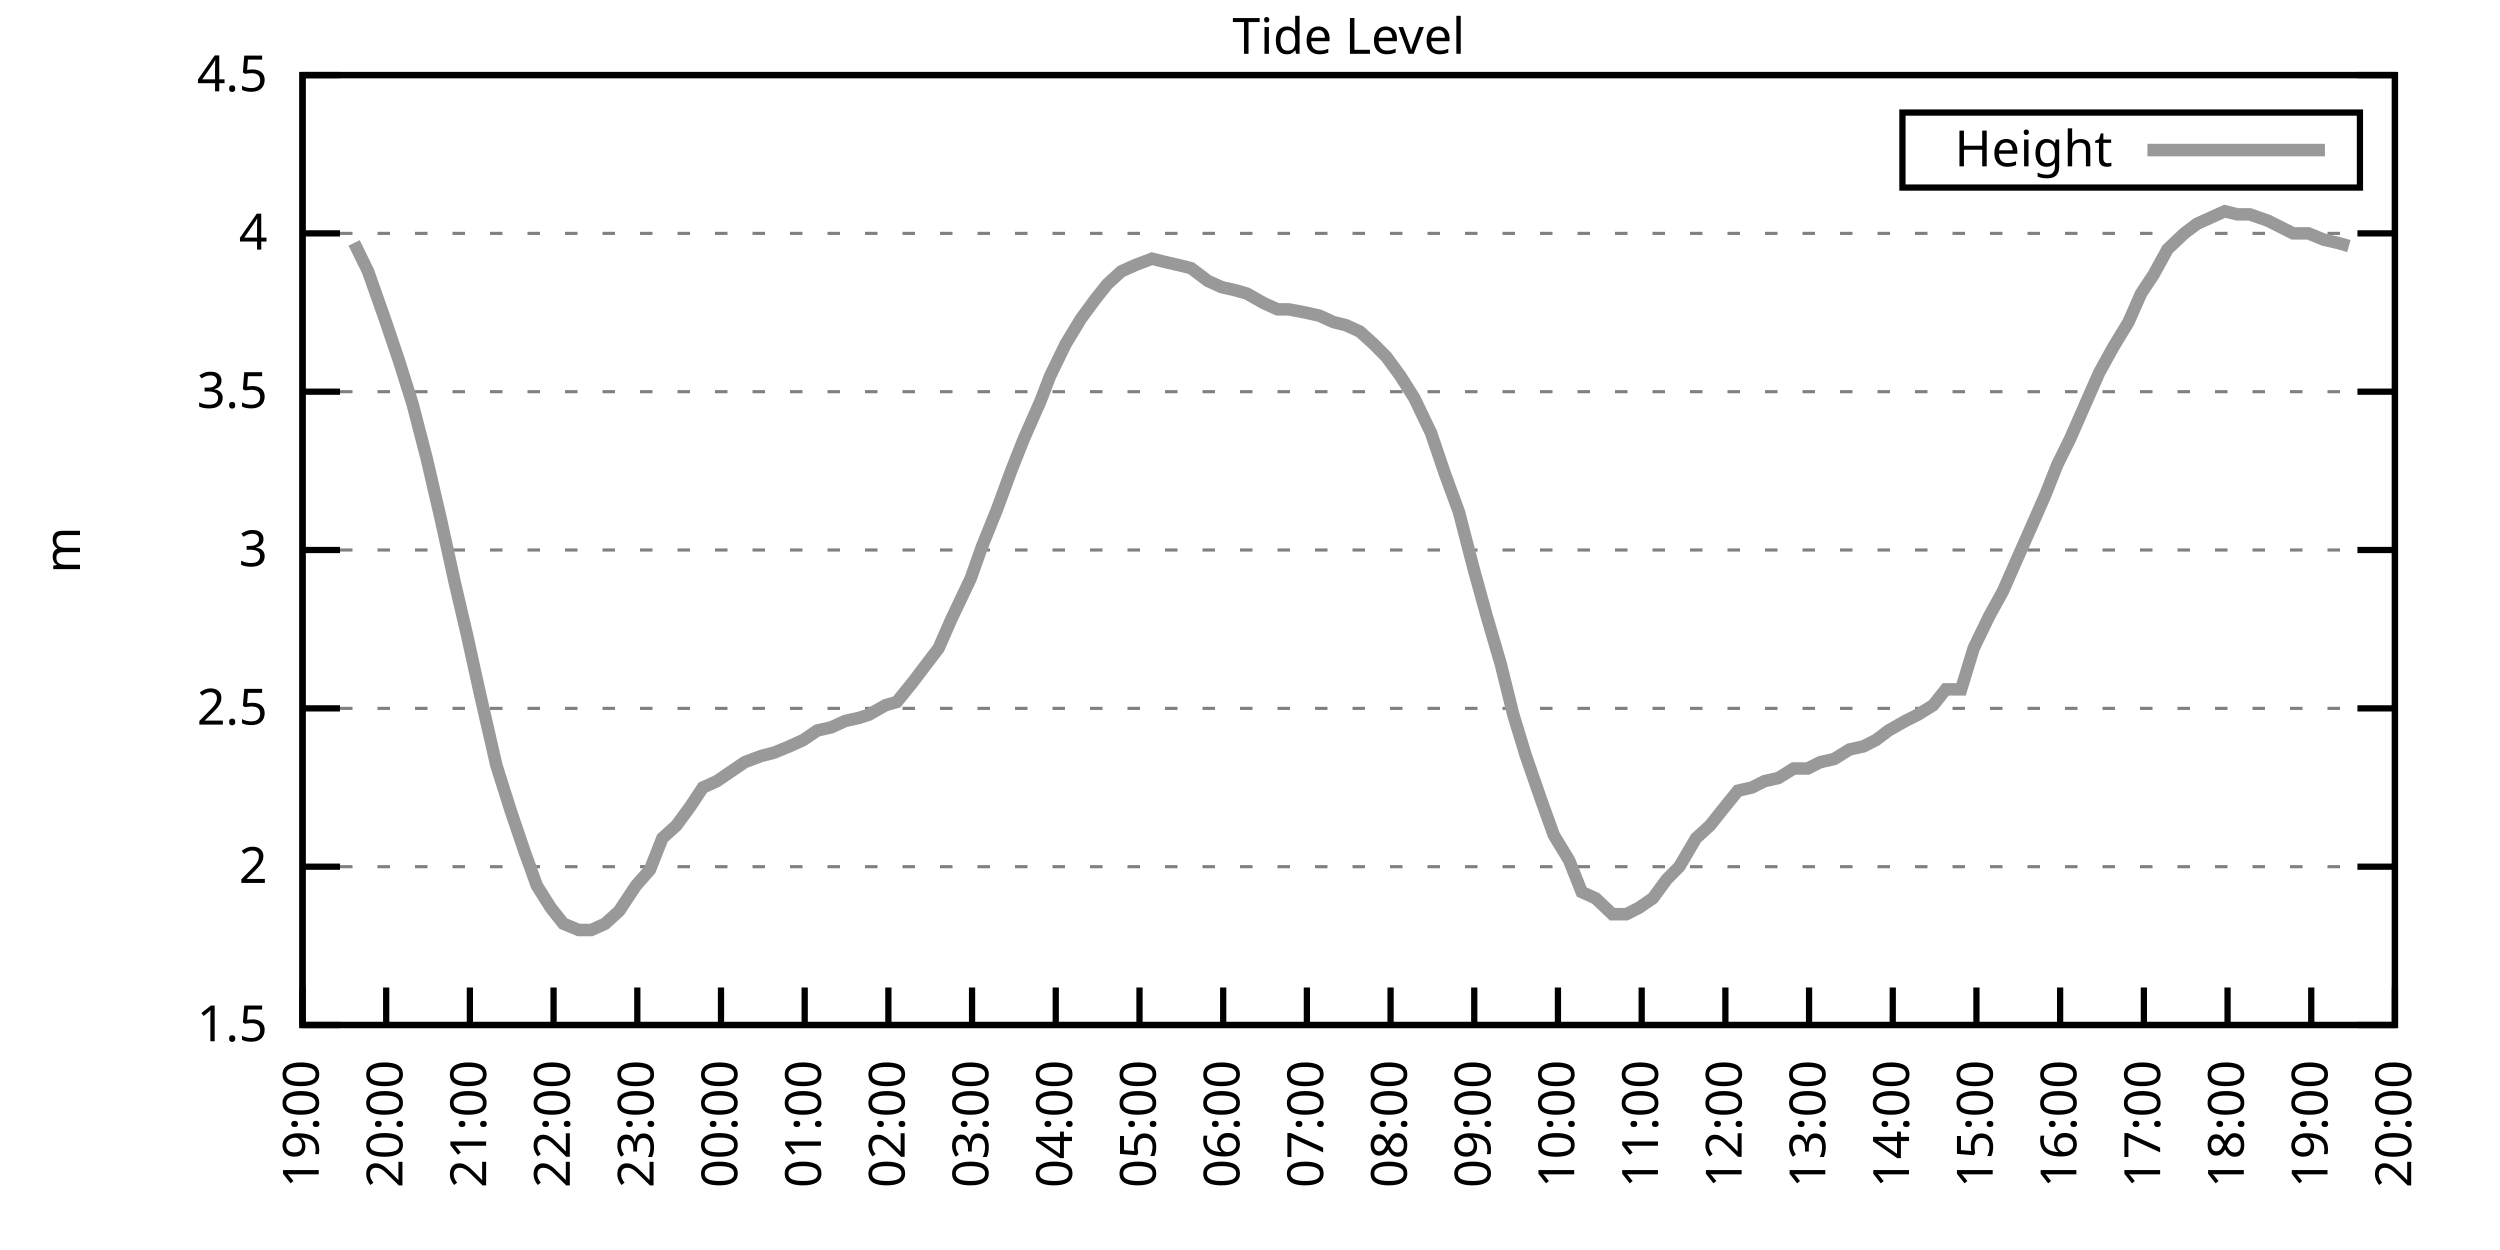
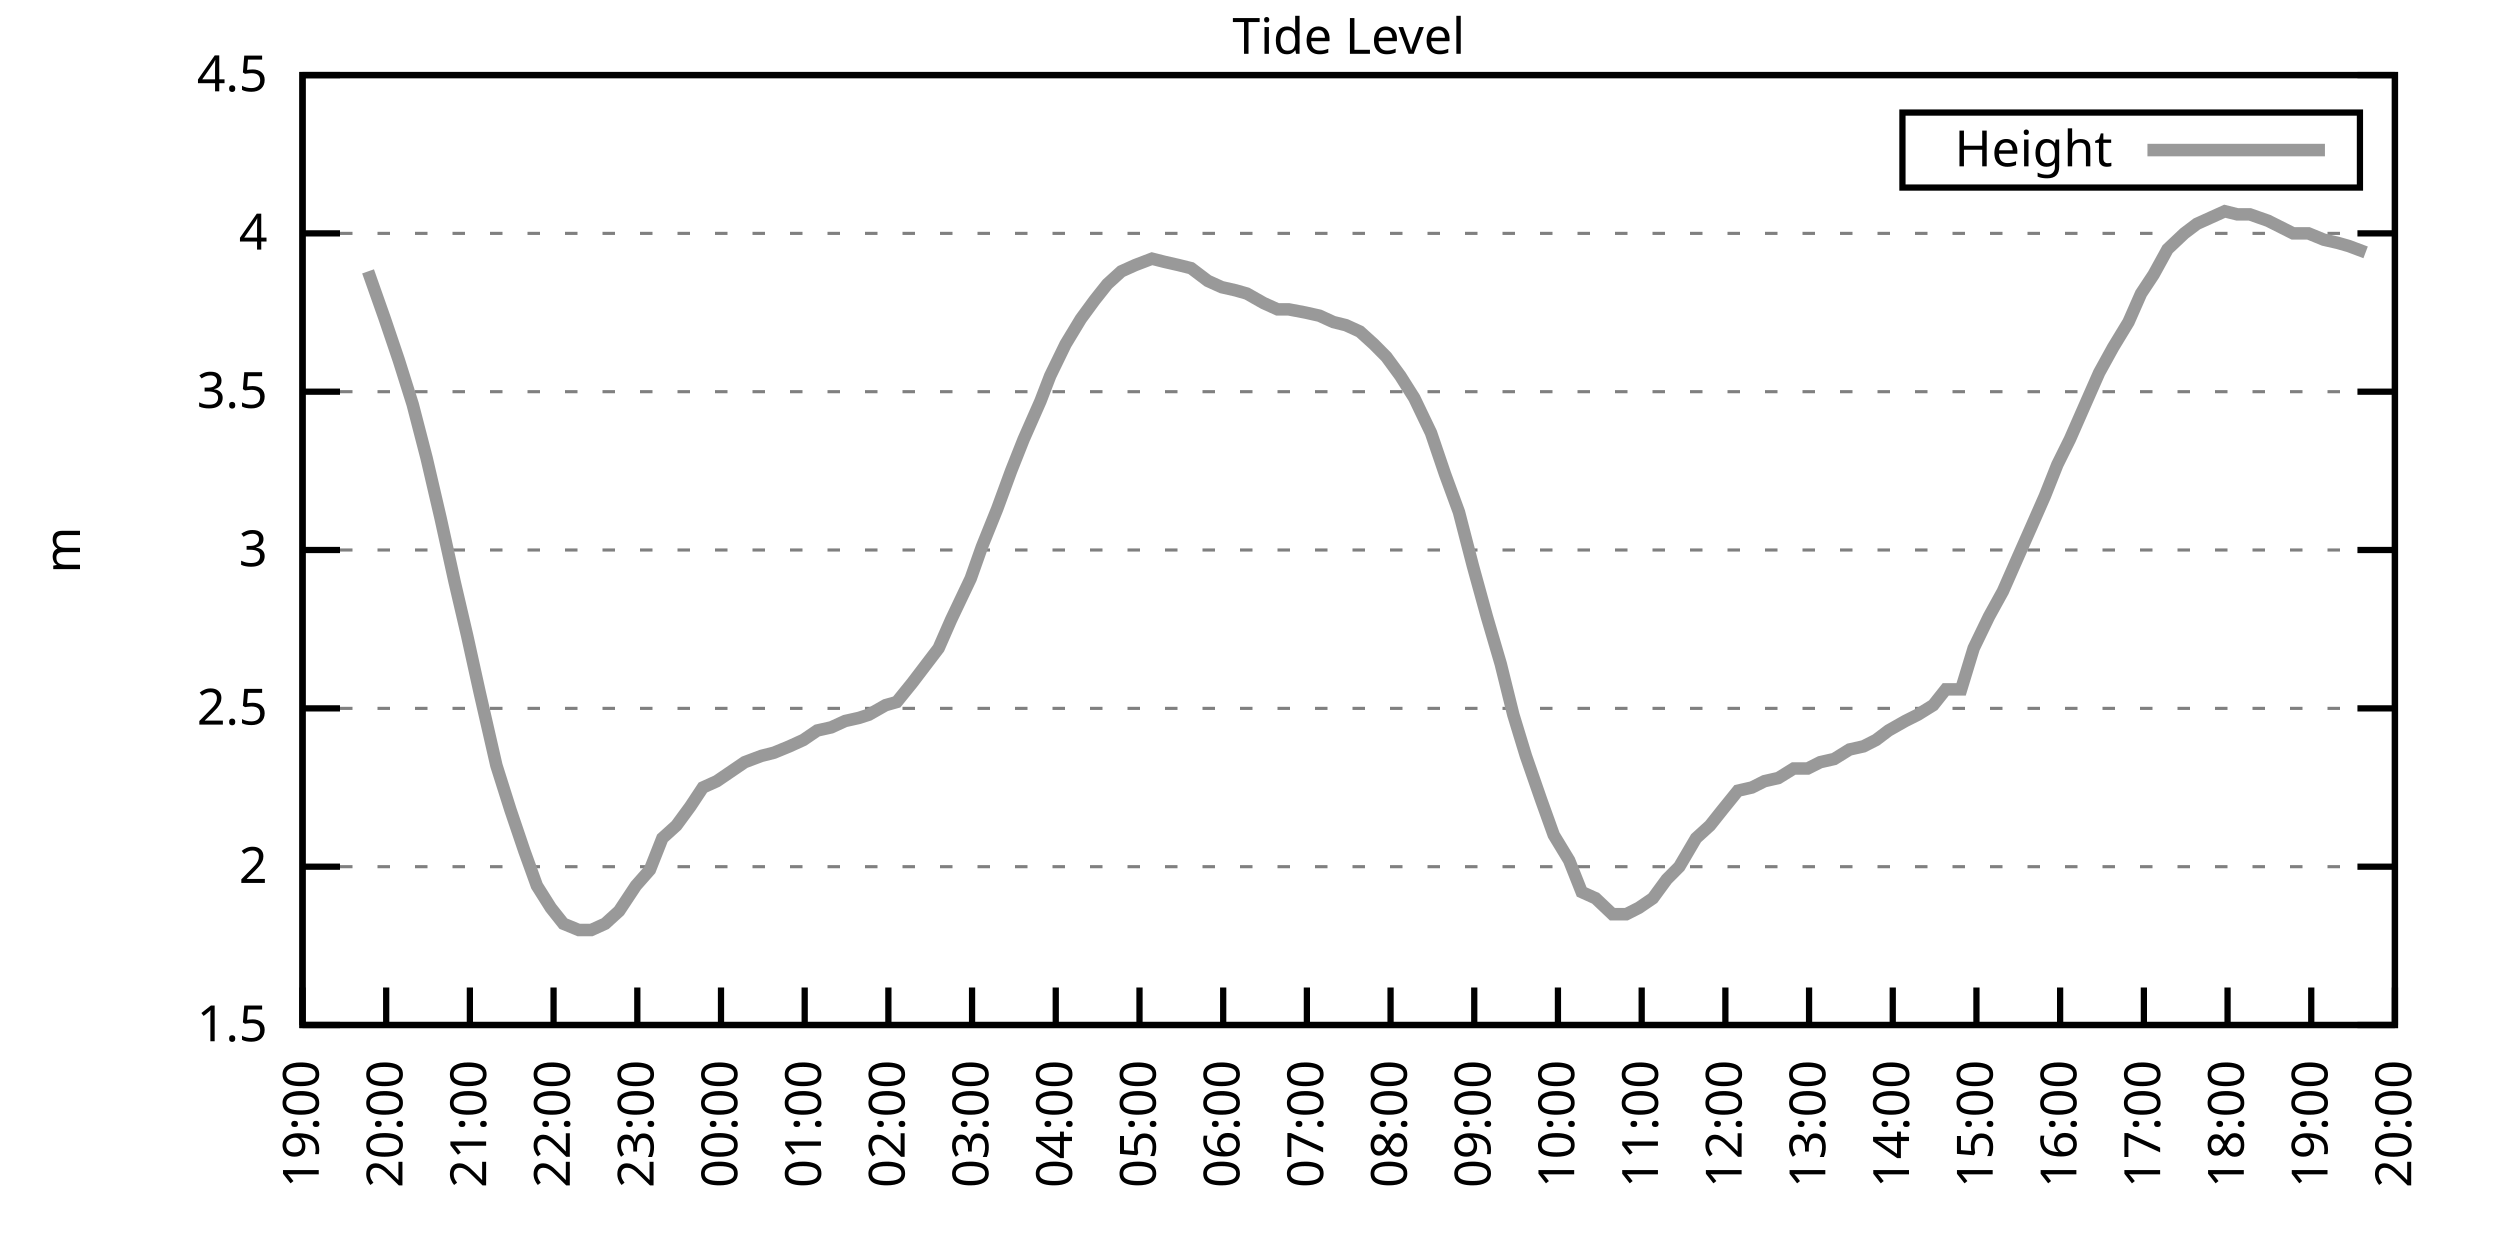
<svg xmlns="http://www.w3.org/2000/svg" xmlns:xlink="http://www.w3.org/1999/xlink" width="400" height="200" viewBox="0 0 400 200">
  <g id="gnuplot_canvas">
    <rect x="0" y="0" width="400" height="200" fill="none" />
    <defs>
      <circle id="gpDot" r="0.5" stroke-width="0.5" stroke="currentColor" />
      <path id="gpPt0" stroke-width="0.333" stroke="currentColor" d="M-1,0 h2 M0,-1 v2" />
      <path id="gpPt1" stroke-width="0.333" stroke="currentColor" d="M-1,-1 L1,1 M1,-1 L-1,1" />
      <path id="gpPt2" stroke-width="0.333" stroke="currentColor" d="M-1,0 L1,0 M0,-1 L0,1 M-1,-1 L1,1 M-1,1 L1,-1" />
      <rect id="gpPt3" stroke-width="0.333" stroke="currentColor" x="-1" y="-1" width="2" height="2" />
      <rect id="gpPt4" stroke-width="0.333" stroke="currentColor" fill="currentColor" x="-1" y="-1" width="2" height="2" />
      <circle id="gpPt5" stroke-width="0.333" stroke="currentColor" cx="0" cy="0" r="1" />
      <use xlink:href="#gpPt5" id="gpPt6" fill="currentColor" stroke="none" />
      <path id="gpPt7" stroke-width="0.333" stroke="currentColor" d="M0,-1.33 L-1.33,0.67 L1.33,0.67 z" />
      <use xlink:href="#gpPt7" id="gpPt8" fill="currentColor" stroke="none" />
      <use xlink:href="#gpPt7" id="gpPt9" stroke="currentColor" transform="rotate(180)" />
      <use xlink:href="#gpPt9" id="gpPt10" fill="currentColor" stroke="none" />
      <use xlink:href="#gpPt3" id="gpPt11" stroke="currentColor" transform="rotate(45)" />
      <use xlink:href="#gpPt11" id="gpPt12" fill="currentColor" stroke="none" />
      <path id="gpPt13" stroke-width="0.333" stroke="currentColor" d="M0,1.330 L1.265,0.411 L0.782,-1.067 L-0.782,-1.076 L-1.265,0.411 z" />
      <use xlink:href="#gpPt13" id="gpPt14" fill="currentColor" stroke="none" />
      <filter id="textbox" filterUnits="objectBoundingBox" x="0" y="0" height="1" width="1">
        <feFlood flood-color="white" flood-opacity="1" result="bgnd" />
        <feComposite in="SourceGraphic" in2="bgnd" operator="atop" />
      </filter>
      <filter id="greybox" filterUnits="objectBoundingBox" x="0" y="0" height="1" width="1">
        <feFlood flood-color="lightgrey" flood-opacity="1" result="grey" />
        <feComposite in="SourceGraphic" in2="grey" operator="atop" />
      </filter>
    </defs>
    <g fill="none" color="white" stroke="currentColor" stroke-width="1.00" stroke-linecap="butt" stroke-linejoin="miter">
</g>
    <g fill="none" color="black" stroke="currentColor" stroke-width="1.00" stroke-linecap="butt" stroke-linejoin="miter">
      <g stroke="none" shape-rendering="crispEdges">
        <polygon fill="rgb(255, 255, 255)" points="48.40,164.00 383.18,164.00 383.18,12.02 48.40,12.02 " />
      </g>
    </g>
    <g fill="none" color="black" stroke="currentColor" stroke-width="1.00" stroke-linecap="butt" stroke-linejoin="miter">
</g>
    <g fill="none" color="black" stroke="black" stroke-width="0.50" stroke-linecap="butt" stroke-linejoin="miter">
</g>
    <g fill="none" color="gray" stroke="currentColor" stroke-width="0.50" stroke-linecap="butt" stroke-linejoin="miter">
      <path stroke="gray" stroke-dasharray="2,4" class="gridline" d="M48.40,164.00 L383.19,164.00  " />
    </g>
    <g fill="none" color="gray" stroke="gray" stroke-width="1.00" stroke-linecap="butt" stroke-linejoin="miter">
</g>
    <g fill="none" color="black" stroke="currentColor" stroke-width="1.00" stroke-linecap="butt" stroke-linejoin="miter">
      <path stroke="black" d="M48.40,164.00 L54.40,164.00 M383.19,164.00 L377.19,164.00  " />
      <g transform="translate(42.80,166.60)" stroke="none" fill="black" font-family="Sans" font-size="8.00" text-anchor="end">
        <text>
          <tspan font-family="Sans"> 1.5</tspan>
        </text>
      </g>
    </g>
    <g fill="none" color="black" stroke="currentColor" stroke-width="1.00" stroke-linecap="butt" stroke-linejoin="miter">
</g>
    <g fill="none" color="black" stroke="black" stroke-width="0.50" stroke-linecap="butt" stroke-linejoin="miter">
</g>
    <g fill="none" color="gray" stroke="currentColor" stroke-width="0.50" stroke-linecap="butt" stroke-linejoin="miter">
      <path stroke="gray" stroke-dasharray="2,4" class="gridline" d="M48.40,138.67 L383.19,138.67  " />
    </g>
    <g fill="none" color="gray" stroke="gray" stroke-width="1.00" stroke-linecap="butt" stroke-linejoin="miter">
</g>
    <g fill="none" color="black" stroke="currentColor" stroke-width="1.00" stroke-linecap="butt" stroke-linejoin="miter">
      <path stroke="black" d="M48.40,138.67 L54.40,138.67 M383.19,138.67 L377.19,138.67  " />
      <g transform="translate(42.80,141.27)" stroke="none" fill="black" font-family="Sans" font-size="8.00" text-anchor="end">
        <text>
          <tspan font-family="Sans"> 2</tspan>
        </text>
      </g>
    </g>
    <g fill="none" color="black" stroke="currentColor" stroke-width="1.00" stroke-linecap="butt" stroke-linejoin="miter">
</g>
    <g fill="none" color="black" stroke="black" stroke-width="0.50" stroke-linecap="butt" stroke-linejoin="miter">
</g>
    <g fill="none" color="gray" stroke="currentColor" stroke-width="0.50" stroke-linecap="butt" stroke-linejoin="miter">
      <path stroke="gray" stroke-dasharray="2,4" class="gridline" d="M48.40,113.34 L383.19,113.34  " />
    </g>
    <g fill="none" color="gray" stroke="gray" stroke-width="1.00" stroke-linecap="butt" stroke-linejoin="miter">
</g>
    <g fill="none" color="black" stroke="currentColor" stroke-width="1.00" stroke-linecap="butt" stroke-linejoin="miter">
      <path stroke="black" d="M48.40,113.34 L54.40,113.34 M383.19,113.34 L377.19,113.34  " />
      <g transform="translate(42.80,115.94)" stroke="none" fill="black" font-family="Sans" font-size="8.00" text-anchor="end">
        <text>
          <tspan font-family="Sans"> 2.5</tspan>
        </text>
      </g>
    </g>
    <g fill="none" color="black" stroke="currentColor" stroke-width="1.00" stroke-linecap="butt" stroke-linejoin="miter">
</g>
    <g fill="none" color="black" stroke="black" stroke-width="0.50" stroke-linecap="butt" stroke-linejoin="miter">
</g>
    <g fill="none" color="gray" stroke="currentColor" stroke-width="0.50" stroke-linecap="butt" stroke-linejoin="miter">
      <path stroke="gray" stroke-dasharray="2,4" class="gridline" d="M48.40,88.00 L383.19,88.00  " />
    </g>
    <g fill="none" color="gray" stroke="gray" stroke-width="1.00" stroke-linecap="butt" stroke-linejoin="miter">
</g>
    <g fill="none" color="black" stroke="currentColor" stroke-width="1.00" stroke-linecap="butt" stroke-linejoin="miter">
      <path stroke="black" d="M48.40,88.00 L54.40,88.00 M383.19,88.00 L377.19,88.00  " />
      <g transform="translate(42.80,90.60)" stroke="none" fill="black" font-family="Sans" font-size="8.00" text-anchor="end">
        <text>
          <tspan font-family="Sans"> 3</tspan>
        </text>
      </g>
    </g>
    <g fill="none" color="black" stroke="currentColor" stroke-width="1.00" stroke-linecap="butt" stroke-linejoin="miter">
</g>
    <g fill="none" color="black" stroke="black" stroke-width="0.50" stroke-linecap="butt" stroke-linejoin="miter">
</g>
    <g fill="none" color="gray" stroke="currentColor" stroke-width="0.50" stroke-linecap="butt" stroke-linejoin="miter">
      <path stroke="gray" stroke-dasharray="2,4" class="gridline" d="M48.40,62.67 L383.19,62.67  " />
    </g>
    <g fill="none" color="gray" stroke="gray" stroke-width="1.00" stroke-linecap="butt" stroke-linejoin="miter">
</g>
    <g fill="none" color="black" stroke="currentColor" stroke-width="1.00" stroke-linecap="butt" stroke-linejoin="miter">
      <path stroke="black" d="M48.40,62.67 L54.40,62.67 M383.19,62.67 L377.19,62.67  " />
      <g transform="translate(42.80,65.27)" stroke="none" fill="black" font-family="Sans" font-size="8.00" text-anchor="end">
        <text>
          <tspan font-family="Sans"> 3.5</tspan>
        </text>
      </g>
    </g>
    <g fill="none" color="black" stroke="currentColor" stroke-width="1.00" stroke-linecap="butt" stroke-linejoin="miter">
</g>
    <g fill="none" color="black" stroke="black" stroke-width="0.50" stroke-linecap="butt" stroke-linejoin="miter">
</g>
    <g fill="none" color="gray" stroke="currentColor" stroke-width="0.50" stroke-linecap="butt" stroke-linejoin="miter">
      <path stroke="gray" stroke-dasharray="2,4" class="gridline" d="M48.40,37.34 L383.19,37.34  " />
    </g>
    <g fill="none" color="gray" stroke="gray" stroke-width="1.00" stroke-linecap="butt" stroke-linejoin="miter">
</g>
    <g fill="none" color="black" stroke="currentColor" stroke-width="1.00" stroke-linecap="butt" stroke-linejoin="miter">
      <path stroke="black" d="M48.40,37.34 L54.40,37.34 M383.19,37.34 L377.19,37.34  " />
      <g transform="translate(42.80,39.94)" stroke="none" fill="black" font-family="Sans" font-size="8.00" text-anchor="end">
        <text>
          <tspan font-family="Sans"> 4</tspan>
        </text>
      </g>
    </g>
    <g fill="none" color="black" stroke="currentColor" stroke-width="1.00" stroke-linecap="butt" stroke-linejoin="miter">
</g>
    <g fill="none" color="black" stroke="black" stroke-width="0.50" stroke-linecap="butt" stroke-linejoin="miter">
</g>
    <g fill="none" color="gray" stroke="currentColor" stroke-width="0.50" stroke-linecap="butt" stroke-linejoin="miter">
      <path stroke="gray" stroke-dasharray="2,4" class="gridline" d="M48.40,12.01 L383.19,12.01  " />
    </g>
    <g fill="none" color="gray" stroke="gray" stroke-width="1.00" stroke-linecap="butt" stroke-linejoin="miter">
</g>
    <g fill="none" color="black" stroke="currentColor" stroke-width="1.00" stroke-linecap="butt" stroke-linejoin="miter">
      <path stroke="black" d="M48.40,12.01 L54.40,12.01 M383.19,12.01 L377.19,12.01  " />
      <g transform="translate(42.80,14.61)" stroke="none" fill="black" font-family="Sans" font-size="8.00" text-anchor="end">
        <text>
          <tspan font-family="Sans"> 4.5</tspan>
        </text>
      </g>
    </g>
    <g fill="none" color="black" stroke="currentColor" stroke-width="1.00" stroke-linecap="butt" stroke-linejoin="miter">
      <path stroke="black" d="M48.40,164.00 L48.40,158.00  " />
      <g transform="translate(51.00,169.60) rotate(270.00)" stroke="none" fill="black" font-family="Sans" font-size="8.00" text-anchor="end">
        <text>
          <tspan font-family="Sans">19:00</tspan>
        </text>
      </g>
    </g>
    <g fill="none" color="black" stroke="currentColor" stroke-width="1.00" stroke-linecap="butt" stroke-linejoin="miter">
      <path stroke="black" d="M61.79,164.00 L61.79,158.00  " />
      <g transform="translate(64.39,169.60) rotate(270.00)" stroke="none" fill="black" font-family="Sans" font-size="8.00" text-anchor="end">
        <text>
          <tspan font-family="Sans">20:00</tspan>
        </text>
      </g>
    </g>
    <g fill="none" color="black" stroke="currentColor" stroke-width="1.00" stroke-linecap="butt" stroke-linejoin="miter">
      <path stroke="black" d="M75.18,164.00 L75.18,158.00  " />
      <g transform="translate(77.78,169.60) rotate(270.00)" stroke="none" fill="black" font-family="Sans" font-size="8.00" text-anchor="end">
        <text>
          <tspan font-family="Sans">21:00</tspan>
        </text>
      </g>
    </g>
    <g fill="none" color="black" stroke="currentColor" stroke-width="1.00" stroke-linecap="butt" stroke-linejoin="miter">
      <path stroke="black" d="M88.57,164.00 L88.57,158.00  " />
      <g transform="translate(91.17,169.60) rotate(270.00)" stroke="none" fill="black" font-family="Sans" font-size="8.00" text-anchor="end">
        <text>
          <tspan font-family="Sans">22:00</tspan>
        </text>
      </g>
    </g>
    <g fill="none" color="black" stroke="currentColor" stroke-width="1.00" stroke-linecap="butt" stroke-linejoin="miter">
      <path stroke="black" d="M101.97,164.00 L101.97,158.00  " />
      <g transform="translate(104.57,169.60) rotate(270.00)" stroke="none" fill="black" font-family="Sans" font-size="8.00" text-anchor="end">
        <text>
          <tspan font-family="Sans">23:00</tspan>
        </text>
      </g>
    </g>
    <g fill="none" color="black" stroke="currentColor" stroke-width="1.00" stroke-linecap="butt" stroke-linejoin="miter">
      <path stroke="black" d="M115.36,164.00 L115.36,158.00  " />
      <g transform="translate(117.96,169.60) rotate(270.00)" stroke="none" fill="black" font-family="Sans" font-size="8.00" text-anchor="end">
        <text>
          <tspan font-family="Sans">00:00</tspan>
        </text>
      </g>
    </g>
    <g fill="none" color="black" stroke="currentColor" stroke-width="1.00" stroke-linecap="butt" stroke-linejoin="miter">
      <path stroke="black" d="M128.75,164.00 L128.75,158.00  " />
      <g transform="translate(131.35,169.60) rotate(270.00)" stroke="none" fill="black" font-family="Sans" font-size="8.00" text-anchor="end">
        <text>
          <tspan font-family="Sans">01:00</tspan>
        </text>
      </g>
    </g>
    <g fill="none" color="black" stroke="currentColor" stroke-width="1.00" stroke-linecap="butt" stroke-linejoin="miter">
      <path stroke="black" d="M142.14,164.00 L142.14,158.00  " />
      <g transform="translate(144.74,169.60) rotate(270.00)" stroke="none" fill="black" font-family="Sans" font-size="8.00" text-anchor="end">
        <text>
          <tspan font-family="Sans">02:00</tspan>
        </text>
      </g>
    </g>
    <g fill="none" color="black" stroke="currentColor" stroke-width="1.00" stroke-linecap="butt" stroke-linejoin="miter">
      <path stroke="black" d="M155.53,164.00 L155.53,158.00  " />
      <g transform="translate(158.13,169.60) rotate(270.00)" stroke="none" fill="black" font-family="Sans" font-size="8.00" text-anchor="end">
        <text>
          <tspan font-family="Sans">03:00</tspan>
        </text>
      </g>
    </g>
    <g fill="none" color="black" stroke="currentColor" stroke-width="1.00" stroke-linecap="butt" stroke-linejoin="miter">
      <path stroke="black" d="M168.92,164.00 L168.92,158.00  " />
      <g transform="translate(171.52,169.60) rotate(270.00)" stroke="none" fill="black" font-family="Sans" font-size="8.00" text-anchor="end">
        <text>
          <tspan font-family="Sans">04:00</tspan>
        </text>
      </g>
    </g>
    <g fill="none" color="black" stroke="currentColor" stroke-width="1.00" stroke-linecap="butt" stroke-linejoin="miter">
      <path stroke="black" d="M182.32,164.00 L182.32,158.00  " />
      <g transform="translate(184.92,169.60) rotate(270.00)" stroke="none" fill="black" font-family="Sans" font-size="8.00" text-anchor="end">
        <text>
          <tspan font-family="Sans">05:00</tspan>
        </text>
      </g>
    </g>
    <g fill="none" color="black" stroke="currentColor" stroke-width="1.00" stroke-linecap="butt" stroke-linejoin="miter">
      <path stroke="black" d="M195.71,164.00 L195.71,158.00  " />
      <g transform="translate(198.31,169.60) rotate(270.00)" stroke="none" fill="black" font-family="Sans" font-size="8.00" text-anchor="end">
        <text>
          <tspan font-family="Sans">06:00</tspan>
        </text>
      </g>
    </g>
    <g fill="none" color="black" stroke="currentColor" stroke-width="1.00" stroke-linecap="butt" stroke-linejoin="miter">
      <path stroke="black" d="M209.10,164.00 L209.10,158.00  " />
      <g transform="translate(211.70,169.60) rotate(270.00)" stroke="none" fill="black" font-family="Sans" font-size="8.00" text-anchor="end">
        <text>
          <tspan font-family="Sans">07:00</tspan>
        </text>
      </g>
    </g>
    <g fill="none" color="black" stroke="currentColor" stroke-width="1.00" stroke-linecap="butt" stroke-linejoin="miter">
      <path stroke="black" d="M222.49,164.00 L222.49,158.00  " />
      <g transform="translate(225.09,169.60) rotate(270.00)" stroke="none" fill="black" font-family="Sans" font-size="8.00" text-anchor="end">
        <text>
          <tspan font-family="Sans">08:00</tspan>
        </text>
      </g>
    </g>
    <g fill="none" color="black" stroke="currentColor" stroke-width="1.00" stroke-linecap="butt" stroke-linejoin="miter">
      <path stroke="black" d="M235.88,164.00 L235.88,158.00  " />
      <g transform="translate(238.48,169.60) rotate(270.00)" stroke="none" fill="black" font-family="Sans" font-size="8.00" text-anchor="end">
        <text>
          <tspan font-family="Sans">09:00</tspan>
        </text>
      </g>
    </g>
    <g fill="none" color="black" stroke="currentColor" stroke-width="1.00" stroke-linecap="butt" stroke-linejoin="miter">
      <path stroke="black" d="M249.27,164.00 L249.27,158.00  " />
      <g transform="translate(251.87,169.60) rotate(270.00)" stroke="none" fill="black" font-family="Sans" font-size="8.00" text-anchor="end">
        <text>
          <tspan font-family="Sans">10:00</tspan>
        </text>
      </g>
    </g>
    <g fill="none" color="black" stroke="currentColor" stroke-width="1.00" stroke-linecap="butt" stroke-linejoin="miter">
      <path stroke="black" d="M262.67,164.00 L262.67,158.00  " />
      <g transform="translate(265.27,169.60) rotate(270.00)" stroke="none" fill="black" font-family="Sans" font-size="8.00" text-anchor="end">
        <text>
          <tspan font-family="Sans">11:00</tspan>
        </text>
      </g>
    </g>
    <g fill="none" color="black" stroke="currentColor" stroke-width="1.00" stroke-linecap="butt" stroke-linejoin="miter">
      <path stroke="black" d="M276.06,164.00 L276.06,158.00  " />
      <g transform="translate(278.66,169.60) rotate(270.00)" stroke="none" fill="black" font-family="Sans" font-size="8.00" text-anchor="end">
        <text>
          <tspan font-family="Sans">12:00</tspan>
        </text>
      </g>
    </g>
    <g fill="none" color="black" stroke="currentColor" stroke-width="1.00" stroke-linecap="butt" stroke-linejoin="miter">
      <path stroke="black" d="M289.45,164.00 L289.45,158.00  " />
      <g transform="translate(292.05,169.60) rotate(270.00)" stroke="none" fill="black" font-family="Sans" font-size="8.00" text-anchor="end">
        <text>
          <tspan font-family="Sans">13:00</tspan>
        </text>
      </g>
    </g>
    <g fill="none" color="black" stroke="currentColor" stroke-width="1.00" stroke-linecap="butt" stroke-linejoin="miter">
      <path stroke="black" d="M302.84,164.00 L302.84,158.00  " />
      <g transform="translate(305.44,169.60) rotate(270.00)" stroke="none" fill="black" font-family="Sans" font-size="8.00" text-anchor="end">
        <text>
          <tspan font-family="Sans">14:00</tspan>
        </text>
      </g>
    </g>
    <g fill="none" color="black" stroke="currentColor" stroke-width="1.00" stroke-linecap="butt" stroke-linejoin="miter">
      <path stroke="black" d="M316.23,164.00 L316.23,158.00  " />
      <g transform="translate(318.83,169.60) rotate(270.00)" stroke="none" fill="black" font-family="Sans" font-size="8.00" text-anchor="end">
        <text>
          <tspan font-family="Sans">15:00</tspan>
        </text>
      </g>
    </g>
    <g fill="none" color="black" stroke="currentColor" stroke-width="1.00" stroke-linecap="butt" stroke-linejoin="miter">
      <path stroke="black" d="M329.62,164.00 L329.62,158.00  " />
      <g transform="translate(332.22,169.60) rotate(270.00)" stroke="none" fill="black" font-family="Sans" font-size="8.00" text-anchor="end">
        <text>
          <tspan font-family="Sans">16:00</tspan>
        </text>
      </g>
    </g>
    <g fill="none" color="black" stroke="currentColor" stroke-width="1.00" stroke-linecap="butt" stroke-linejoin="miter">
      <path stroke="black" d="M343.02,164.00 L343.02,158.00  " />
      <g transform="translate(345.62,169.60) rotate(270.00)" stroke="none" fill="black" font-family="Sans" font-size="8.00" text-anchor="end">
        <text>
          <tspan font-family="Sans">17:00</tspan>
        </text>
      </g>
    </g>
    <g fill="none" color="black" stroke="currentColor" stroke-width="1.00" stroke-linecap="butt" stroke-linejoin="miter">
      <path stroke="black" d="M356.41,164.00 L356.41,158.00  " />
      <g transform="translate(359.01,169.60) rotate(270.00)" stroke="none" fill="black" font-family="Sans" font-size="8.00" text-anchor="end">
        <text>
          <tspan font-family="Sans">18:00</tspan>
        </text>
      </g>
    </g>
    <g fill="none" color="black" stroke="currentColor" stroke-width="1.00" stroke-linecap="butt" stroke-linejoin="miter">
      <path stroke="black" d="M369.80,164.00 L369.80,158.00  " />
      <g transform="translate(372.40,169.60) rotate(270.00)" stroke="none" fill="black" font-family="Sans" font-size="8.00" text-anchor="end">
        <text>
          <tspan font-family="Sans">19:00</tspan>
        </text>
      </g>
    </g>
    <g fill="none" color="black" stroke="currentColor" stroke-width="1.00" stroke-linecap="butt" stroke-linejoin="miter">
      <path stroke="black" d="M383.19,164.00 L383.19,158.00  " />
      <g transform="translate(385.79,169.60) rotate(270.00)" stroke="none" fill="black" font-family="Sans" font-size="8.00" text-anchor="end">
        <text>
          <tspan font-family="Sans">20:00</tspan>
        </text>
      </g>
    </g>
    <g fill="none" color="black" stroke="currentColor" stroke-width="1.00" stroke-linecap="butt" stroke-linejoin="miter">
</g>
    <g fill="none" color="black" stroke="currentColor" stroke-width="1.00" stroke-linecap="butt" stroke-linejoin="miter">
      <path stroke="black" d="M48.40,12.01 L48.40,164.00 L383.19,164.00 L383.19,12.01 L48.40,12.01 Z  " />
    </g>
    <g fill="none" color="black" stroke="currentColor" stroke-width="1.00" stroke-linecap="butt" stroke-linejoin="miter">
</g>
    <g fill="none" color="black" stroke="currentColor" stroke-width="1.00" stroke-linecap="butt" stroke-linejoin="miter">
      <path stroke="black" d="M304.39,30.01 L304.39,18.01 L377.59,18.01 L377.59,30.01 L304.39,30.01 Z  " />
    </g>
    <g id="Tide_level_plot_1">
      <g fill="none" color="white" stroke="black" stroke-width="2.00" stroke-linecap="butt" stroke-linejoin="miter">
</g>
      <g fill="none" color="black" stroke="currentColor" stroke-width="2.00" stroke-linecap="butt" stroke-linejoin="miter">
        <g transform="translate(337.99,26.61)" stroke="none" fill="black" font-family="Sans" font-size="8.00" text-anchor="end">
          <text>
            <tspan font-family="Sans">Height</tspan>
          </text>
        </g>
      </g>
      <g fill="none" color="black" stroke="currentColor" stroke-width="2.00" stroke-linecap="butt" stroke-linejoin="miter">
-         <path stroke="rgb(153, 153, 153)" d="M343.59,24.01 L371.99,24.01 M56.66,38.86 L58.89,43.42 L61.57,51.02 L63.80,57.61 L66.03,64.70 L68.26,73.31   L70.50,82.94 L72.73,93.07 L74.74,101.68 L76.75,110.80 L79.42,122.46 L81.66,129.55 L83.89,136.14 L85.90,141.71   L88.13,145.25 L90.14,147.79 L92.59,148.80 L94.60,148.80 L96.83,147.79 L99.06,145.76 L101.74,141.71 L103.98,139.17   L105.98,134.11 L108.22,132.08 L110.45,129.04 L112.46,126.00 L114.69,124.99 L116.92,123.47 L119.15,121.95 L121.83,120.94   L123.84,120.43 L126.29,119.42 L128.53,118.40 L130.76,116.88 L132.99,116.38 L135.22,115.36 L137.45,114.86 L139.02,114.35   L141.69,112.83 L143.48,112.32 L145.94,109.28 L150.18,103.71 L152.18,99.15 L155.31,92.56 L157.10,87.50 L159.55,81.42   L161.78,75.34 L163.79,70.27 L166.47,64.19 L168.03,60.14 L170.49,55.07 L172.94,51.02 L175.17,47.98 L177.18,45.45   L179.41,43.42 L181.65,42.41 L184.32,41.39 L186.33,41.90 L188.57,42.41 L190.57,42.91 L193.25,44.94 L195.48,45.95   L197.72,46.46 L199.50,46.97 L202.18,48.49 L204.41,49.50 L206.20,49.50 L208.88,50.01 L211.11,50.51 L213.34,51.53   L215.35,52.03 L217.58,53.05 L219.81,55.07 L221.82,57.10 L224.05,60.14 L226.29,63.69 L228.96,69.26 L231.20,75.85   L233.43,81.93 L235.66,90.54 L237.89,98.64 L240.12,106.24 L242.13,114.35 L244.14,120.94 L246.60,128.03 L248.60,133.60   L251.06,137.66 L253.07,142.72 L255.30,143.73 L257.98,146.27 L260.21,146.27 L262.22,145.25 L264.45,143.73 L266.68,140.69   L268.69,138.67 L271.37,134.11 L273.60,132.08 L275.61,129.55 L278.07,126.51 L280.30,126.00 L282.31,124.99 L284.54,124.48   L286.99,122.96 L289.23,122.96 L291.23,121.95 L293.47,121.44 L295.92,119.92 L298.15,119.42 L300.16,118.40 L302.17,116.88   L304.85,115.36 L306.86,114.35 L309.31,112.83 L311.32,110.30 L313.78,110.30 L315.79,103.71 L318.24,98.64 L320.47,94.59   L322.70,89.52 L324.94,84.46 L327.17,79.39 L329.18,74.33 L331.19,70.27 L333.86,64.19 L335.87,59.63 L338.10,55.58   L340.56,51.53 L342.57,46.97 L344.58,43.93 L346.81,39.87 L349.49,37.34 L351.50,35.82 L353.73,34.81 L355.96,33.80   L357.97,34.30 L359.98,34.30 L362.88,35.32 L364.89,36.33 L366.90,37.34 L369.35,37.34 L371.81,38.35 L374.04,38.86   L375.82,39.37  " />
+         <path stroke="rgb(153, 153, 153)" d="M343.59,24.01 L371.99,24.01 M58.89,43.42 L61.57,51.02 L63.80,57.61 L66.03,64.70 L68.26,73.31 L70.50,82.94   L72.73,93.07 L74.74,101.68 L76.75,110.80 L79.42,122.46 L81.66,129.55 L83.89,136.14 L85.90,141.71 L88.13,145.25   L90.14,147.79 L92.59,148.80 L94.60,148.80 L96.83,147.79 L99.06,145.76 L101.74,141.71 L103.98,139.17 L105.98,134.11   L108.22,132.08 L110.45,129.04 L112.46,126.00 L114.69,124.99 L116.92,123.47 L119.15,121.95 L121.83,120.94 L123.84,120.43   L126.29,119.42 L128.53,118.40 L130.76,116.88 L132.99,116.38 L135.22,115.36 L137.45,114.86 L139.02,114.35 L141.69,112.83   L143.48,112.32 L145.94,109.28 L150.18,103.71 L152.18,99.15 L155.31,92.56 L157.10,87.50 L159.55,81.42 L161.78,75.34   L163.79,70.27 L166.47,64.19 L168.03,60.14 L170.49,55.07 L172.94,51.02 L175.17,47.98 L177.18,45.45 L179.41,43.42   L181.65,42.41 L184.32,41.39 L186.33,41.90 L188.57,42.41 L190.57,42.91 L193.25,44.94 L195.48,45.95 L197.72,46.46   L199.50,46.97 L202.18,48.49 L204.41,49.50 L206.20,49.50 L208.88,50.01 L211.11,50.51 L213.34,51.53 L215.35,52.03   L217.58,53.05 L219.81,55.07 L221.82,57.10 L224.05,60.14 L226.29,63.69 L228.96,69.26 L231.20,75.85 L233.43,81.93   L235.66,90.54 L237.89,98.64 L240.12,106.24 L242.13,114.35 L244.14,120.94 L246.60,128.03 L248.60,133.60 L251.06,137.66   L253.07,142.72 L255.30,143.73 L257.98,146.27 L260.21,146.27 L262.22,145.25 L264.45,143.73 L266.68,140.69 L268.69,138.67   L271.37,134.11 L273.60,132.08 L275.61,129.55 L278.07,126.51 L280.30,126.00 L282.31,124.99 L284.54,124.48 L286.99,122.96   L289.23,122.96 L291.23,121.95 L293.47,121.44 L295.92,119.92 L298.15,119.42 L300.16,118.40 L302.17,116.88 L304.85,115.36   L306.86,114.35 L309.31,112.83 L311.32,110.30 L313.78,110.30 L315.79,103.71 L318.24,98.64 L320.47,94.59 L322.70,89.52   L324.94,84.46 L327.17,79.39 L329.18,74.33 L331.19,70.27 L333.86,64.19 L335.87,59.63 L338.10,55.58 L340.56,51.53   L342.57,46.97 L344.58,43.93 L346.81,39.87 L349.49,37.34 L351.50,35.82 L353.73,34.81 L355.96,33.80 L357.97,34.30   L359.98,34.30 L362.88,35.32 L364.89,36.33 L366.90,37.34 L369.35,37.34 L371.81,38.35 L374.04,38.86 L375.82,39.37   L378.50,40.38  " />
      </g>
    </g>
    <g fill="none" color="black" stroke="currentColor" stroke-width="2.00" stroke-linecap="butt" stroke-linejoin="miter">
</g>
    <g fill="none" color="black" stroke="black" stroke-width="1.00" stroke-linecap="butt" stroke-linejoin="miter">
</g>
    <g fill="none" color="black" stroke="currentColor" stroke-width="1.00" stroke-linecap="butt" stroke-linejoin="miter">
      <path stroke="black" d="M48.40,12.01 L48.40,164.00 L383.19,164.00 L383.19,12.01 L48.40,12.01 Z  " />
      <g transform="translate(12.80,88.01) rotate(270.00)" stroke="none" fill="black" font-family="Sans" font-size="8.00" text-anchor="middle">
        <text>
          <tspan font-family="Sans">m</tspan>
        </text>
      </g>
    </g>
    <g fill="none" color="black" stroke="currentColor" stroke-width="1.00" stroke-linecap="butt" stroke-linejoin="miter">
</g>
    <g fill="none" color="black" stroke="currentColor" stroke-width="1.00" stroke-linecap="butt" stroke-linejoin="miter">
      <g transform="translate(215.79,8.61)" stroke="none" fill="black" font-family="Sans" font-size="8.00" text-anchor="middle">
        <text>
          <tspan font-family="Sans">Tide Level</tspan>
        </text>
      </g>
    </g>
    <g fill="none" color="black" stroke="currentColor" stroke-width="1.00" stroke-linecap="butt" stroke-linejoin="miter">
</g>
  </g>
</svg>
